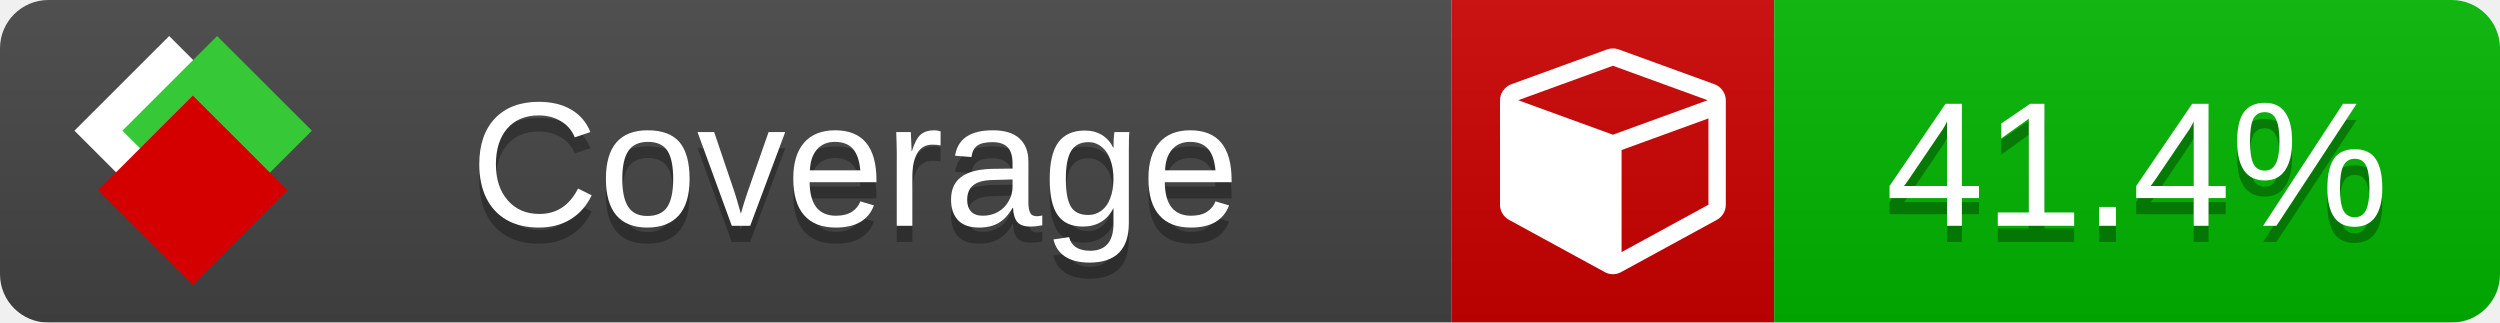
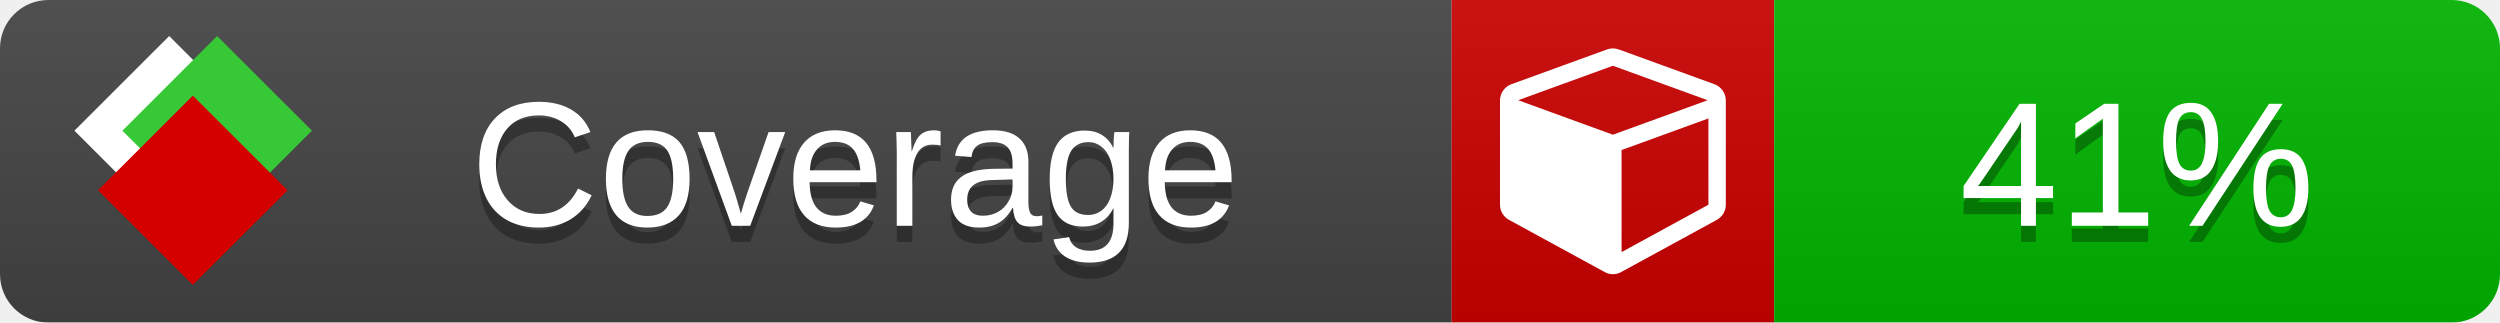
<svg xmlns="http://www.w3.org/2000/svg" xmlns:xlink="http://www.w3.org/1999/xlink" width="155" height="20">
  <style type="text/css">
          
            @keyframes fade1 {
                0% { visibility: visible; opacity: 1; }
               27% { visibility: visible; opacity: 1; }
               33% { visibility: hidden; opacity: 0; }
               60% { visibility: hidden; opacity: 0; }
               66% { visibility: hidden; opacity: 0; }
               93% { visibility: hidden; opacity: 0; }
              100% { visibility: visible; opacity: 1; }
            }
            @keyframes fade2 {
                0% { visibility: hidden; opacity: 0; }
               27% { visibility: hidden; opacity: 0; }
               33% { visibility: visible; opacity: 1; }
               60% { visibility: visible; opacity: 1; }
               66% { visibility: hidden; opacity: 0; }
               93% { visibility: hidden; opacity: 0; }
              100% { visibility: hidden; opacity: 0; }
            }
            @keyframes fade3 {
                0% { visibility: hidden; opacity: 0; }
               27% { visibility: hidden; opacity: 0; }
               33% { visibility: hidden; opacity: 0; }
               60% { visibility: hidden; opacity: 0; }
               66% { visibility: visible; opacity: 1; }
               93% { visibility: visible; opacity: 1; }
              100% { visibility: hidden; opacity: 0; }
            }
            .linecoverage {
                animation-duration: 15s;
                animation-name: fade1;
                animation-iteration-count: infinite;
            }
            .branchcoverage {
                animation-duration: 15s;
                animation-name: fade2;
                animation-iteration-count: infinite;
            }
            .methodcoverage {
                animation-duration: 15s;
                animation-name: fade3;
                animation-iteration-count: infinite;
            }
          
    </style>
  <defs>
    <linearGradient id="gradient" x2="0" y2="100%">
      <stop offset="0" stop-color="#bbb" stop-opacity=".1" />
      <stop offset="1" stop-opacity=".1" />
    </linearGradient>
    <linearGradient id="c">
      <stop offset="0" stop-color="#d40000" />
      <stop offset="1" stop-color="#ff2a2a" />
    </linearGradient>
    <linearGradient id="a">
      <stop offset="0" stop-color="#e0e0de" />
      <stop offset="1" stop-color="#fff" />
    </linearGradient>
    <linearGradient id="b">
      <stop offset="0" stop-color="#37c837" />
      <stop offset="1" stop-color="#217821" />
    </linearGradient>
    <linearGradient xlink:href="#a" id="e" x1="106.44" x2="69.96" y1="-11.96" y2="-46.84" gradientTransform="matrix(-.8426 -.00045 -.00045 -.8426 -94.27 -75.82)" gradientUnits="userSpaceOnUse" />
    <linearGradient xlink:href="#b" id="f" x1="56.19" x2="77.97" y1="-23.45" y2="10.62" gradientTransform="matrix(.8426 .00045 .00045 .8426 94.27 75.82)" gradientUnits="userSpaceOnUse" />
    <linearGradient xlink:href="#c" id="g" x1="79.98" x2="132.9" y1="10.79" y2="10.79" gradientTransform="matrix(.8426 .00045 .00045 .8426 94.27 75.82)" gradientUnits="userSpaceOnUse" />
    <mask id="mask">
      <rect width="155" height="20" rx="3" fill="#fff" />
    </mask>
    <g id="icon" transform="matrix(.04486 0 0 .04481 -.48 -.63)">
      <rect width="52.92" height="52.92" x="-109.72" y="-27.13" fill="url(#e)" transform="rotate(-135)" />
      <rect width="52.92" height="52.92" x="70.19" y="-39.18" fill="url(#f)" transform="rotate(45)" />
      <rect width="52.92" height="52.92" x="80.05" y="-15.74" fill="url(#g)" transform="rotate(45)" />
    </g>
  </defs>
  <g mask="url(#mask)">
    <rect x="0" y="0" width="90" height="20" fill="#444" />
    <rect x="90" y="0" width="20" height="20" fill="#c00" />
    <rect x="110" y="0" width="45" height="20" fill="#00B600" />
    <rect x="0" y="0" width="155" height="20" fill="url(#gradient)" />
  </g>
  <g>
    <path class="" fill="#fff" d="m 100.538,15.629 5.385,-2.936 v -5.351 l -5.385,1.96 z M 100,8.351 105.873,6.214 100,4.077 94.127,6.214 Z m 7,-2.12 v 6.462 q 0,0.294 -0.151,0.547 -0.151,0.252 -0.412,0.395 l -5.923,3.231 q -0.236,0.135 -0.513,0.135 -0.278,0 -0.513,-0.135 l -5.923,-3.231 Q 93.303,13.492 93.151,13.239 93,12.987 93,12.692 v -6.462 q 0,-0.337 0.194,-0.614 0.194,-0.278 0.513,-0.395 l 5.923,-2.154 q 0.185,-0.067 0.37,-0.067 0.185,0 0.37,0.067 l 5.923,2.154 q 0.32,0.118 0.513,0.395 Q 107,5.894 107,6.231 Z" />
  </g>
  <g fill="#fff" text-anchor="middle" font-family="Verdana,Arial,Geneva,sans-serif" font-size="11">
    <a xlink:href="https://github.com/danielpalme/ReportGenerator" target="_top">
      <use xlink:href="#icon" transform="translate(3,1) scale(3.5)" />
    </a>
    <text x="53" y="15" fill="#010101" fill-opacity=".3">Coverage</text>
    <text x="53" y="14" fill="#fff">Coverage</text>
-     <text class="" x="132.5" y="15" fill="#010101" fill-opacity=".3">41.4%</text>
-     <text class="" x="132.5" y="14">41.4%</text>
+     <text class="" x="132.5" y="15" fill="#010101" fill-opacity=".3">41%</text>
+     <text class="" x="132.5" y="14">41%</text>
  </g>
  <g>
    <rect class="" x="90" y="0" width="65" height="20" fill-opacity="0" />
  </g>
</svg>
